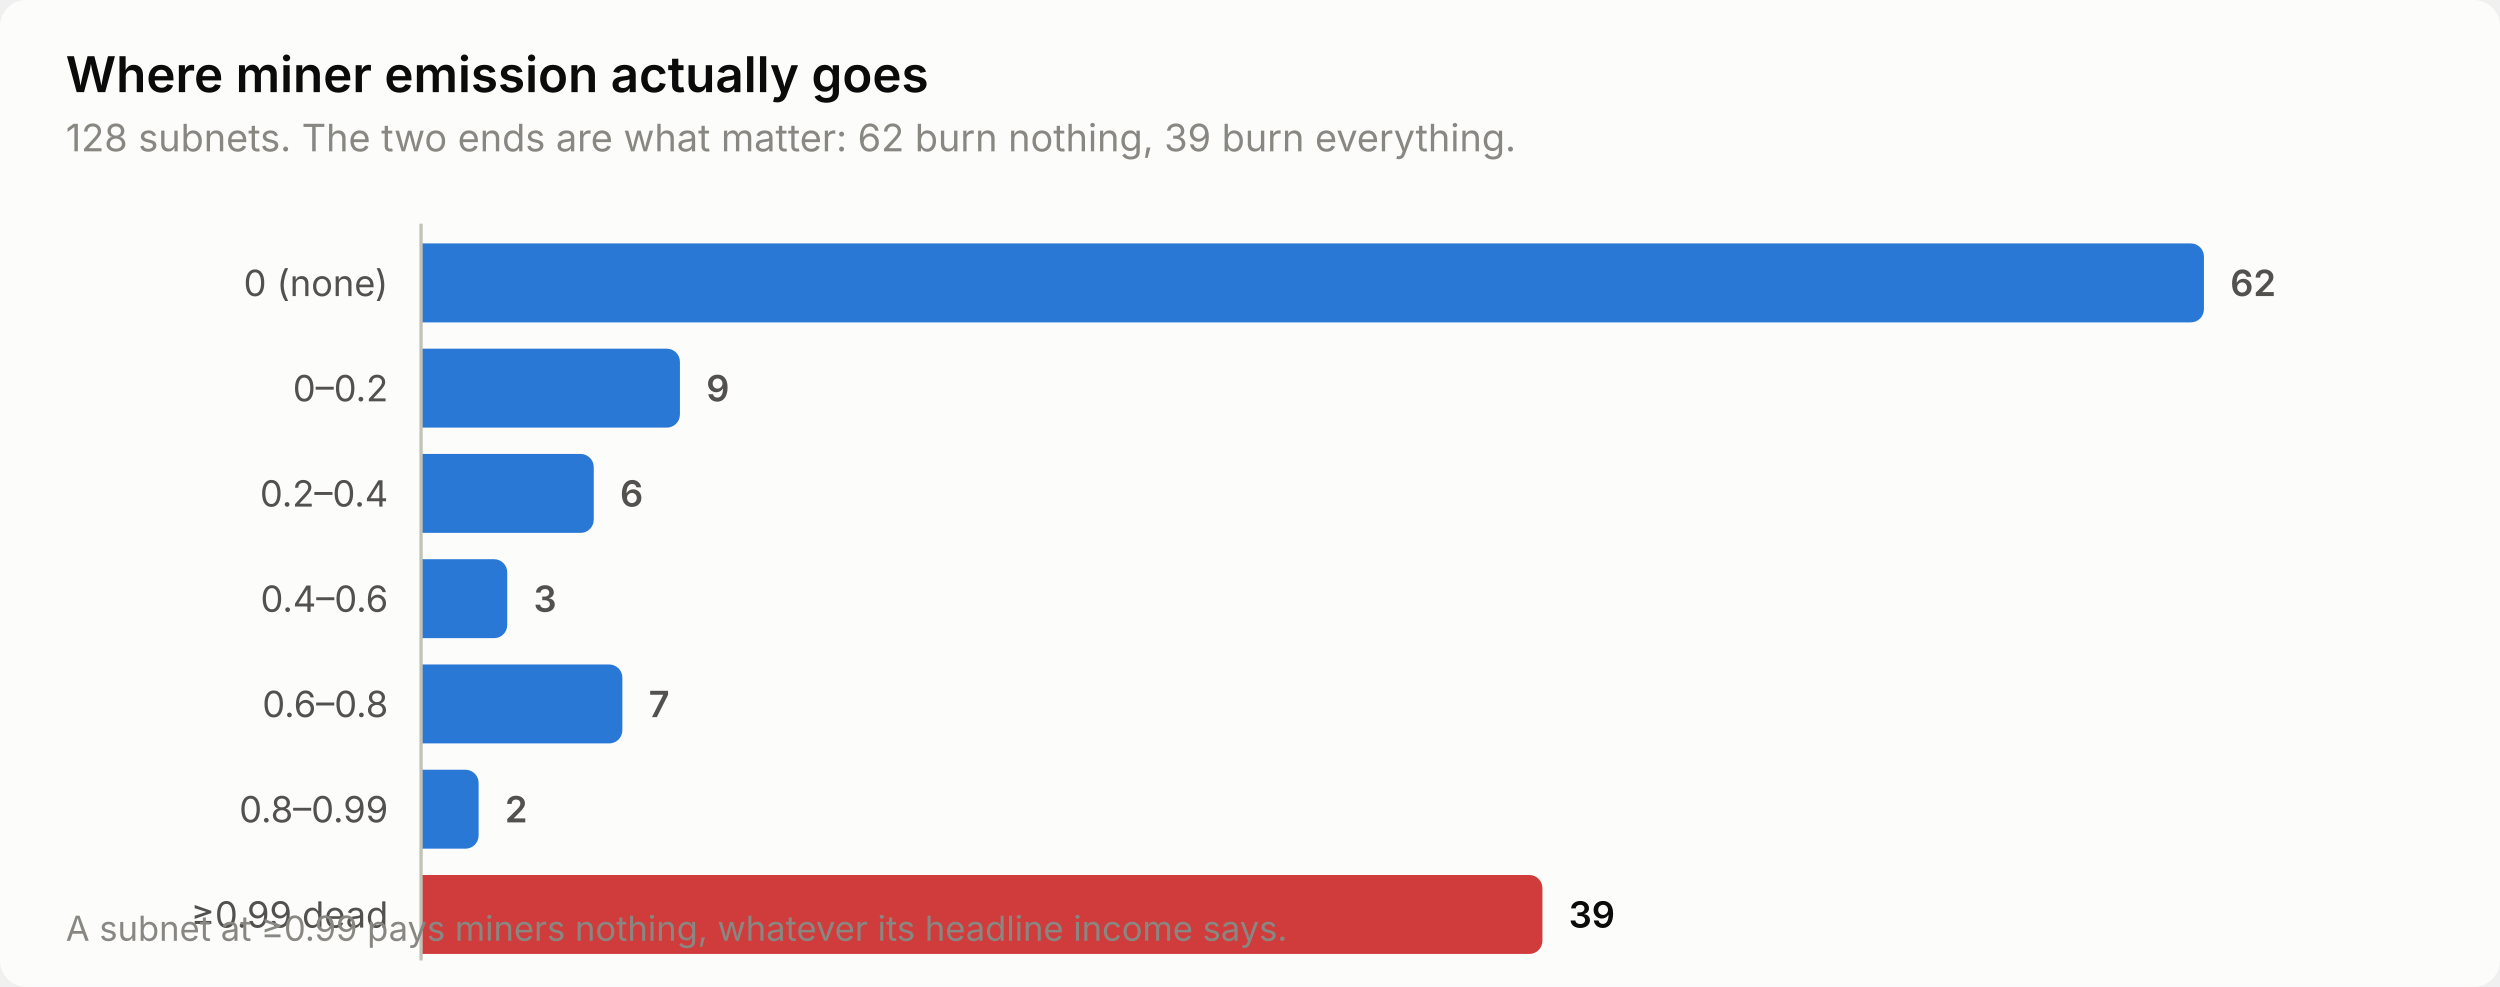
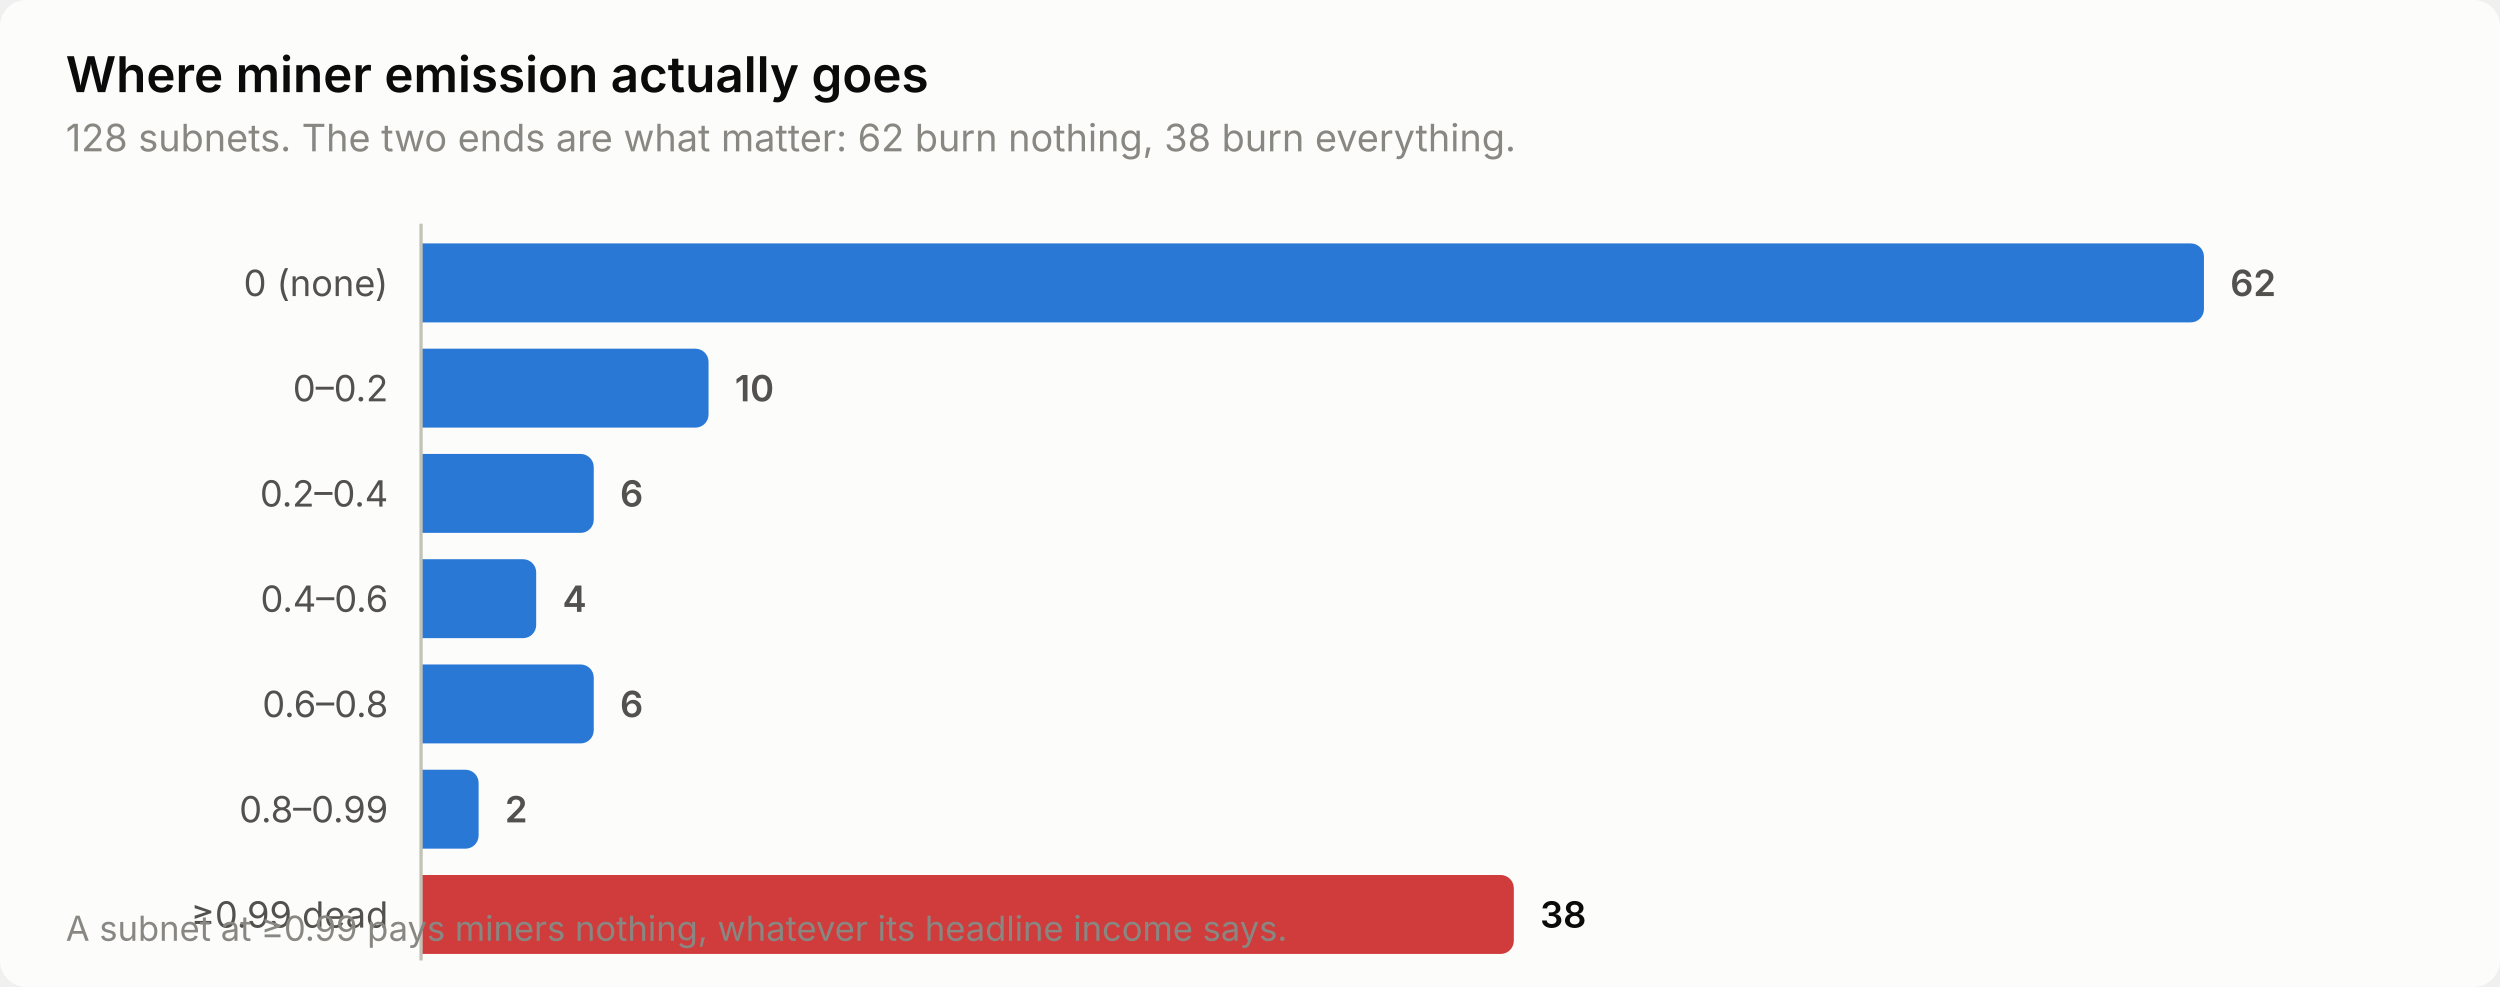
<svg xmlns="http://www.w3.org/2000/svg" width="760" height="300" viewBox="0 0 760 300" role="img" aria-label="Where miner emission actually goes">
  <style>
    text { font-family: system-ui, -apple-system, 'Segoe UI', sans-serif; }
    .t-title { font-size: 15px; font-weight: 600; }
    .t-sub { font-size: 11.5px; }
    .t-lab { font-size: 11px; }
    .t-val { font-size: 11px; font-weight: 600; font-variant-numeric: tabular-nums; }
    .t-tick { font-size: 10.5px; font-variant-numeric: tabular-nums; }

    .surface { fill: #fcfcfb; }
    .ink { fill: #0b0b0b; }
    .ink2 { fill: #52514e; }
    .muted { fill: #898781; }
    .grid { stroke: #e1e0d9; }
    .axis { stroke: #c3c2b7; }
    .accent { fill: #2a78d6; }
    .critical { fill: #d03b3b; }
    .deemph { fill: #d8d7d0; }

    @media (prefers-color-scheme: dark) {
      .surface { fill: #1a1a19; }
      .ink { fill: #ffffff; }
      .ink2 { fill: #c3c2b7; }
      .muted { fill: #898781; }
      .grid { stroke: #2c2c2a; }
      .axis { stroke: #383835; }
      .accent { fill: #3987e5; }
      .deemph { fill: #3a3a37; }
    }
</style>
  <rect class="surface" width="760" height="300" rx="8" />
  <text class="ink t-title" x="20" y="28">Where miner emission actually goes</text>
-   <text class="muted t-sub" x="20" y="46">128 subnets. The two ends are what matter: 62 burn nothing, 39 burn everything.</text>
+   <text class="muted t-sub" x="20" y="46">128 subnets. The two ends are what matter: 62 burn nothing, 38 burn everything.</text>
  <text class="ink2 t-lab" x="118" y="90" text-anchor="end">0 (none)</text>
  <path class="accent" d="M128.0,74.0 H666.0 a4.0,4.0 0 0 1 4.0,4.0 V94.0 a4.0,4.0 0 0 1 -4.0,4.0 H128.0 Z" />
  <text class="ink2 t-val" x="678.0" y="90">62</text>
  <text class="ink2 t-lab" x="118" y="122" text-anchor="end">0–0.2</text>
-   <path class="accent" d="M128.0,106.0 H202.7 a4.0,4.0 0 0 1 4.0,4.0 V126.0 a4.0,4.0 0 0 1 -4.0,4.0 H128.0 Z" />
-   <text class="ink2 t-val" x="214.7" y="122">9</text>
+   <path class="accent" d="M128.0,106.0 H211.4 a4.0,4.0 0 0 1 4.0,4.0 V126.0 a4.0,4.0 0 0 1 -4.0,4.0 H128.0 Z" />
+   <text class="ink2 t-val" x="223.4" y="122">10</text>
  <text class="ink2 t-lab" x="118" y="154" text-anchor="end">0.2–0.4</text>
  <path class="accent" d="M128.0,138.0 H176.5 a4.0,4.0 0 0 1 4.0,4.0 V158.0 a4.0,4.0 0 0 1 -4.0,4.0 H128.0 Z" />
  <text class="ink2 t-val" x="188.5" y="154">6</text>
  <text class="ink2 t-lab" x="118" y="186" text-anchor="end">0.4–0.6</text>
-   <path class="accent" d="M128.0,170.0 H150.2 a4.0,4.0 0 0 1 4.0,4.0 V190.0 a4.0,4.0 0 0 1 -4.0,4.0 H128.0 Z" />
-   <text class="ink2 t-val" x="162.2" y="186">3</text>
+   <path class="accent" d="M128.0,170.0 H159.0 a4.0,4.0 0 0 1 4.0,4.0 V190.0 a4.0,4.0 0 0 1 -4.0,4.0 H128.0 Z" />
+   <text class="ink2 t-val" x="171.0" y="186">4</text>
  <text class="ink2 t-lab" x="118" y="218" text-anchor="end">0.6–0.8</text>
-   <path class="accent" d="M128.0,202.0 H185.2 a4.0,4.0 0 0 1 4.0,4.0 V222.0 a4.0,4.0 0 0 1 -4.0,4.0 H128.0 Z" />
-   <text class="ink2 t-val" x="197.2" y="218">7</text>
+   <path class="accent" d="M128.0,202.0 H176.5 a4.0,4.0 0 0 1 4.0,4.0 V222.0 a4.0,4.0 0 0 1 -4.0,4.0 H128.0 Z" />
+   <text class="ink2 t-val" x="188.5" y="218">6</text>
  <text class="ink2 t-lab" x="118" y="250" text-anchor="end">0.8–0.99</text>
  <path class="accent" d="M128.0,234.0 H141.5 a4.0,4.0 0 0 1 4.0,4.0 V254.0 a4.0,4.0 0 0 1 -4.0,4.0 H128.0 Z" />
  <text class="ink2 t-val" x="153.5" y="250">2</text>
  <text class="ink2 t-lab" x="118" y="282" text-anchor="end">≥0.99 dead</text>
-   <path class="critical" d="M128.0,266.0 H464.9 a4.0,4.0 0 0 1 4.0,4.0 V286.0 a4.0,4.0 0 0 1 -4.0,4.0 H128.0 Z" />
-   <text class="ink t-val" x="476.9" y="282">39</text>
+   <path class="critical" d="M128.0,266.0 H456.2 a4.0,4.0 0 0 1 4.0,4.0 V286.0 a4.0,4.0 0 0 1 -4.0,4.0 H128.0 Z" />
+   <text class="ink t-val" x="468.2" y="282">38</text>
  <line class="axis" x1="128" y1="68" x2="128" y2="292" stroke-width="1" />
  <text class="muted t-tick" x="20" y="286">A subnet at ≥0.99 pays miners nothing, whatever its headline income says.</text>
</svg>
